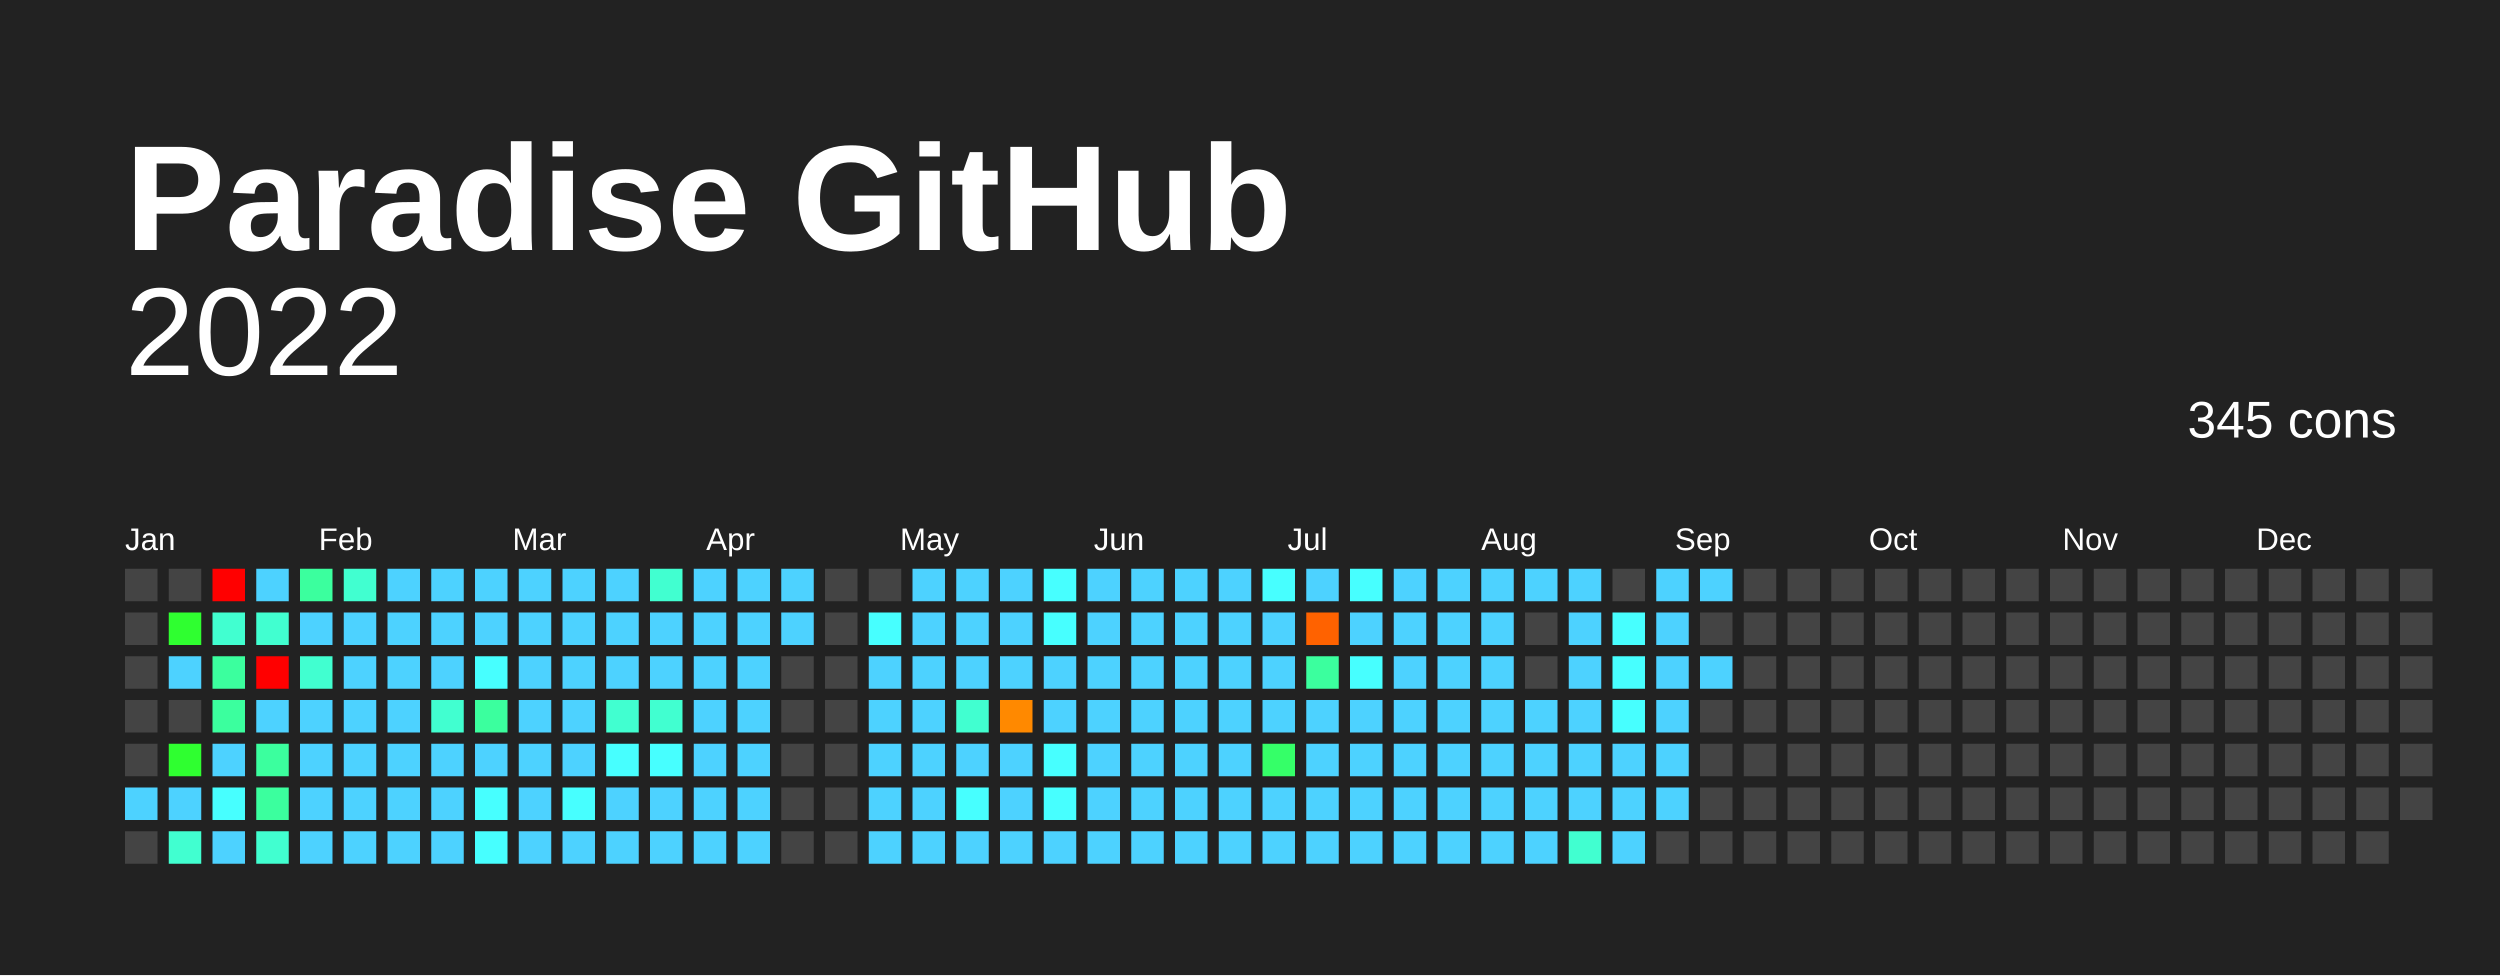
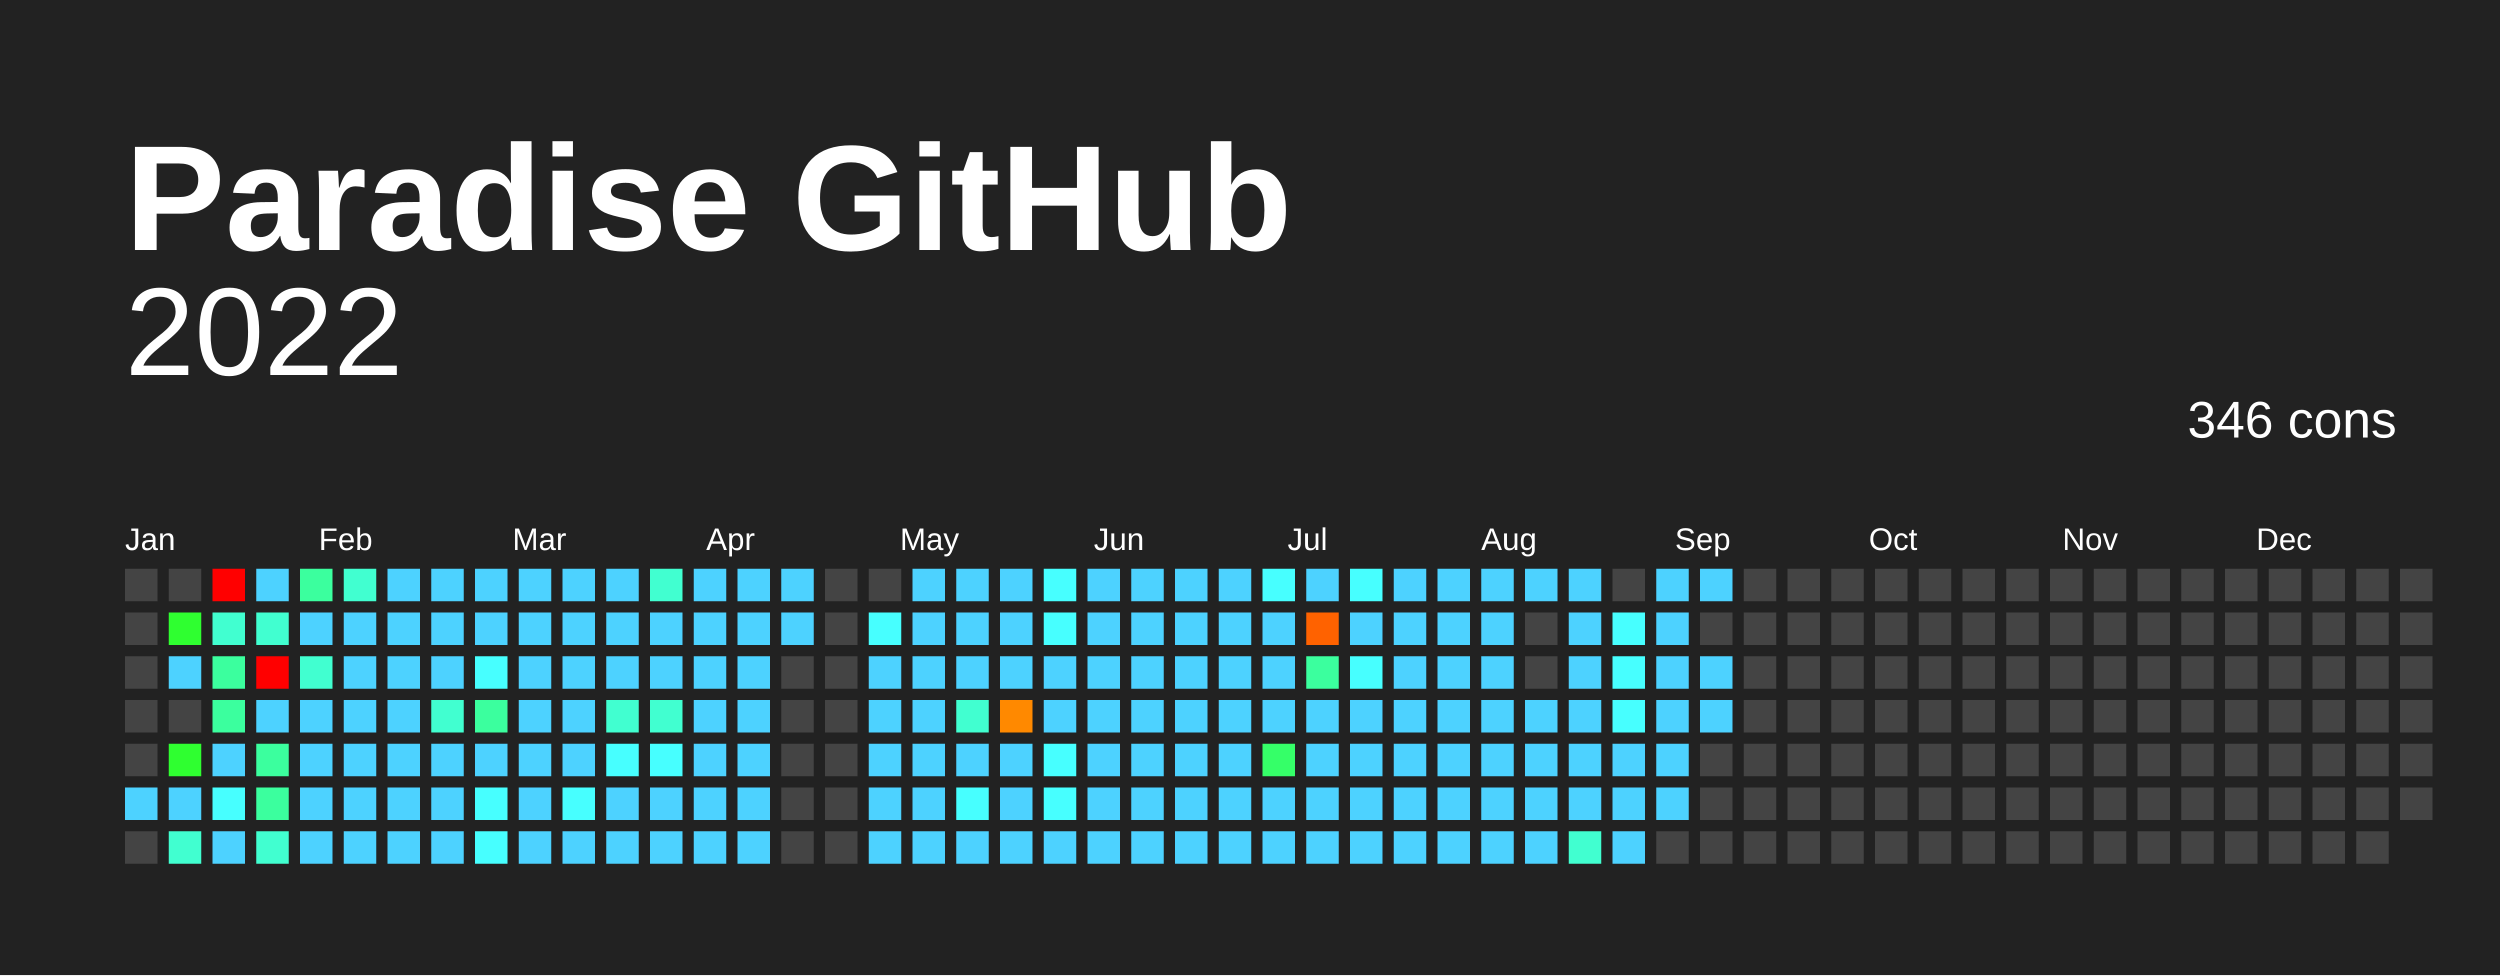
<svg xmlns="http://www.w3.org/2000/svg" baseProfile="full" height="78mm" version="1.1" viewBox="0,0,200,78" width="200mm">
  <defs />
  <rect fill="#222222" height="78" width="200" x="0" y="0" />
  <text fill="#FFFFFF" style="font-size:12px; font-family:Arial; font-weight:bold;" x="10" y="20">Paradise GitHub</text>
  <text alignment-baseline="hanging" fill="#FFFFFF" style="font-size:10.0px; font-family:Arial;" x="10" y="30">2022</text>
-   <text alignment-baseline="hanging" fill="#FFFFFF" style="font-size:4.125px; font-family:Arial;" x="175" y="35">345 cons</text>
+   <text alignment-baseline="hanging" fill="#FFFFFF" style="font-size:4.125px; font-family:Arial;" x="175" y="35">346 cons</text>
  <text fill="#FFFFFF" style="font-size:2.5px; font-family:Arial" x="10.0" y="44">Jan</text>
  <text fill="#FFFFFF" style="font-size:2.5px; font-family:Arial" x="25.5" y="44">Feb</text>
  <text fill="#FFFFFF" style="font-size:2.5px; font-family:Arial" x="41.0" y="44">Mar</text>
  <text fill="#FFFFFF" style="font-size:2.5px; font-family:Arial" x="56.5" y="44">Apr</text>
  <text fill="#FFFFFF" style="font-size:2.5px; font-family:Arial" x="72.0" y="44">May</text>
  <text fill="#FFFFFF" style="font-size:2.5px; font-family:Arial" x="87.5" y="44">Jun</text>
  <text fill="#FFFFFF" style="font-size:2.5px; font-family:Arial" x="103.0" y="44">Jul</text>
  <text fill="#FFFFFF" style="font-size:2.5px; font-family:Arial" x="118.5" y="44">Aug</text>
  <text fill="#FFFFFF" style="font-size:2.5px; font-family:Arial" x="134.0" y="44">Sep</text>
  <text fill="#FFFFFF" style="font-size:2.5px; font-family:Arial" x="149.5" y="44">Oct</text>
  <text fill="#FFFFFF" style="font-size:2.5px; font-family:Arial" x="165.0" y="44">Nov</text>
  <text fill="#FFFFFF" style="font-size:2.5px; font-family:Arial" x="180.5" y="44">Dec</text>
  <rect fill="#444444" height="2.6" width="2.6" x="10.0" y="45.5" />
  <rect fill="#444444" height="2.6" width="2.6" x="10.0" y="49.0" />
  <rect fill="#444444" height="2.6" width="2.6" x="10.0" y="52.5" />
  <rect fill="#444444" height="2.6" width="2.6" x="10.0" y="56.0" />
  <rect fill="#444444" height="2.6" width="2.6" x="10.0" y="59.5" />
  <rect fill="#4dd2ff" height="2.6" width="2.6" x="10.0" y="63.0" />
  <rect fill="#444444" height="2.6" width="2.6" x="10.0" y="66.5" />
  <rect fill="#444444" height="2.6" width="2.6" x="13.5" y="45.5" />
  <rect fill="#2fff30" height="2.6" width="2.6" x="13.5" y="49.0" />
  <rect fill="#4dd2ff" height="2.6" width="2.6" x="13.5" y="52.5" />
  <rect fill="#444444" height="2.6" width="2.6" x="13.5" y="56.0" />
  <rect fill="#2fff30" height="2.6" width="2.6" x="13.5" y="59.5" />
  <rect fill="#4dd2ff" height="2.6" width="2.6" x="13.5" y="63.0" />
  <rect fill="#41ffd0" height="2.6" width="2.6" x="13.5" y="66.5" />
  <rect fill="red" height="2.6" width="2.6" x="17.0" y="45.5" />
  <rect fill="#41ffd0" height="2.6" width="2.6" x="17.0" y="49.0" />
  <rect fill="#3bff9e" height="2.6" width="2.6" x="17.0" y="52.5" />
  <rect fill="#3bff9e" height="2.6" width="2.6" x="17.0" y="56.0" />
  <rect fill="#4dd2ff" height="2.6" width="2.6" x="17.0" y="59.5" />
  <rect fill="#47ffff" height="2.6" width="2.6" x="17.0" y="63.0" />
  <rect fill="#4dd2ff" height="2.6" width="2.6" x="17.0" y="66.5" />
  <rect fill="#4dd2ff" height="2.6" width="2.6" x="20.5" y="45.5" />
  <rect fill="#41ffd0" height="2.6" width="2.6" x="20.5" y="49.0" />
  <rect fill="red" height="2.6" width="2.6" x="20.5" y="52.5" />
  <rect fill="#4dd2ff" height="2.6" width="2.6" x="20.5" y="56.0" />
  <rect fill="#3bff9e" height="2.6" width="2.6" x="20.5" y="59.5" />
  <rect fill="#3bff9e" height="2.6" width="2.6" x="20.5" y="63.0" />
  <rect fill="#41ffd0" height="2.6" width="2.6" x="20.5" y="66.5" />
  <rect fill="#3bff9e" height="2.6" width="2.6" x="24.0" y="45.5" />
  <rect fill="#4dd2ff" height="2.6" width="2.6" x="24.0" y="49.0" />
  <rect fill="#41ffd0" height="2.6" width="2.6" x="24.0" y="52.5" />
  <rect fill="#4dd2ff" height="2.6" width="2.6" x="24.0" y="56.0" />
  <rect fill="#4dd2ff" height="2.6" width="2.6" x="24.0" y="59.5" />
  <rect fill="#4dd2ff" height="2.6" width="2.6" x="24.0" y="63.0" />
  <rect fill="#4dd2ff" height="2.6" width="2.6" x="24.0" y="66.5" />
  <rect fill="#41ffd0" height="2.6" width="2.6" x="27.5" y="45.5" />
  <rect fill="#4dd2ff" height="2.6" width="2.6" x="27.5" y="49.0" />
  <rect fill="#4dd2ff" height="2.6" width="2.6" x="27.5" y="52.5" />
  <rect fill="#4dd2ff" height="2.6" width="2.6" x="27.5" y="56.0" />
  <rect fill="#4dd2ff" height="2.6" width="2.6" x="27.5" y="59.5" />
  <rect fill="#4dd2ff" height="2.6" width="2.6" x="27.5" y="63.0" />
  <rect fill="#4dd2ff" height="2.6" width="2.6" x="27.5" y="66.5" />
  <rect fill="#4dd2ff" height="2.6" width="2.6" x="31.0" y="45.5" />
  <rect fill="#4dd2ff" height="2.6" width="2.6" x="31.0" y="49.0" />
  <rect fill="#4dd2ff" height="2.6" width="2.6" x="31.0" y="52.5" />
  <rect fill="#4dd2ff" height="2.6" width="2.6" x="31.0" y="56.0" />
  <rect fill="#4dd2ff" height="2.6" width="2.6" x="31.0" y="59.5" />
  <rect fill="#4dd2ff" height="2.6" width="2.6" x="31.0" y="63.0" />
  <rect fill="#4dd2ff" height="2.6" width="2.6" x="31.0" y="66.5" />
  <rect fill="#4dd2ff" height="2.6" width="2.6" x="34.5" y="45.5" />
  <rect fill="#4dd2ff" height="2.6" width="2.6" x="34.5" y="49.0" />
  <rect fill="#4dd2ff" height="2.6" width="2.6" x="34.5" y="52.5" />
  <rect fill="#41ffd0" height="2.6" width="2.6" x="34.5" y="56.0" />
  <rect fill="#4dd2ff" height="2.6" width="2.6" x="34.5" y="59.5" />
  <rect fill="#4dd2ff" height="2.6" width="2.6" x="34.5" y="63.0" />
  <rect fill="#4dd2ff" height="2.6" width="2.6" x="34.5" y="66.5" />
  <rect fill="#4dd2ff" height="2.6" width="2.6" x="38.0" y="45.5" />
  <rect fill="#4dd2ff" height="2.6" width="2.6" x="38.0" y="49.0" />
  <rect fill="#47ffff" height="2.6" width="2.6" x="38.0" y="52.5" />
  <rect fill="#3bff9e" height="2.6" width="2.6" x="38.0" y="56.0" />
  <rect fill="#4dd2ff" height="2.6" width="2.6" x="38.0" y="59.5" />
  <rect fill="#47ffff" height="2.6" width="2.6" x="38.0" y="63.0" />
  <rect fill="#47ffff" height="2.6" width="2.6" x="38.0" y="66.5" />
  <rect fill="#4dd2ff" height="2.6" width="2.6" x="41.5" y="45.5" />
  <rect fill="#4dd2ff" height="2.6" width="2.6" x="41.5" y="49.0" />
  <rect fill="#4dd2ff" height="2.6" width="2.6" x="41.5" y="52.5" />
  <rect fill="#4dd2ff" height="2.6" width="2.6" x="41.5" y="56.0" />
  <rect fill="#4dd2ff" height="2.6" width="2.6" x="41.5" y="59.5" />
  <rect fill="#4dd2ff" height="2.6" width="2.6" x="41.5" y="63.0" />
  <rect fill="#4dd2ff" height="2.6" width="2.6" x="41.5" y="66.5" />
  <rect fill="#4dd2ff" height="2.6" width="2.6" x="45.0" y="45.5" />
  <rect fill="#4dd2ff" height="2.6" width="2.6" x="45.0" y="49.0" />
  <rect fill="#4dd2ff" height="2.6" width="2.6" x="45.0" y="52.5" />
  <rect fill="#4dd2ff" height="2.6" width="2.6" x="45.0" y="56.0" />
  <rect fill="#4dd2ff" height="2.6" width="2.6" x="45.0" y="59.5" />
  <rect fill="#47ffff" height="2.6" width="2.6" x="45.0" y="63.0" />
  <rect fill="#4dd2ff" height="2.6" width="2.6" x="45.0" y="66.5" />
  <rect fill="#4dd2ff" height="2.6" width="2.6" x="48.5" y="45.5" />
  <rect fill="#4dd2ff" height="2.6" width="2.6" x="48.5" y="49.0" />
  <rect fill="#4dd2ff" height="2.6" width="2.6" x="48.5" y="52.5" />
  <rect fill="#41ffd0" height="2.6" width="2.6" x="48.5" y="56.0" />
  <rect fill="#47ffff" height="2.6" width="2.6" x="48.5" y="59.5" />
  <rect fill="#4dd2ff" height="2.6" width="2.6" x="48.5" y="63.0" />
  <rect fill="#4dd2ff" height="2.6" width="2.6" x="48.5" y="66.5" />
  <rect fill="#41ffd0" height="2.6" width="2.6" x="52.0" y="45.5" />
  <rect fill="#4dd2ff" height="2.6" width="2.6" x="52.0" y="49.0" />
  <rect fill="#4dd2ff" height="2.6" width="2.6" x="52.0" y="52.5" />
  <rect fill="#41ffd0" height="2.6" width="2.6" x="52.0" y="56.0" />
  <rect fill="#47ffff" height="2.6" width="2.6" x="52.0" y="59.5" />
  <rect fill="#4dd2ff" height="2.6" width="2.6" x="52.0" y="63.0" />
  <rect fill="#4dd2ff" height="2.6" width="2.6" x="52.0" y="66.5" />
  <rect fill="#4dd2ff" height="2.6" width="2.6" x="55.5" y="45.5" />
  <rect fill="#4dd2ff" height="2.6" width="2.6" x="55.5" y="49.0" />
  <rect fill="#4dd2ff" height="2.6" width="2.6" x="55.5" y="52.5" />
  <rect fill="#4dd2ff" height="2.6" width="2.6" x="55.5" y="56.0" />
  <rect fill="#4dd2ff" height="2.6" width="2.6" x="55.5" y="59.5" />
  <rect fill="#4dd2ff" height="2.6" width="2.6" x="55.5" y="63.0" />
  <rect fill="#4dd2ff" height="2.6" width="2.6" x="55.5" y="66.5" />
  <rect fill="#4dd2ff" height="2.6" width="2.6" x="59.0" y="45.5" />
  <rect fill="#4dd2ff" height="2.6" width="2.6" x="59.0" y="49.0" />
  <rect fill="#4dd2ff" height="2.6" width="2.6" x="59.0" y="52.5" />
  <rect fill="#4dd2ff" height="2.6" width="2.6" x="59.0" y="56.0" />
  <rect fill="#4dd2ff" height="2.6" width="2.6" x="59.0" y="59.5" />
  <rect fill="#4dd2ff" height="2.6" width="2.6" x="59.0" y="63.0" />
  <rect fill="#4dd2ff" height="2.6" width="2.6" x="59.0" y="66.5" />
  <rect fill="#4dd2ff" height="2.6" width="2.6" x="62.5" y="45.5" />
  <rect fill="#4dd2ff" height="2.6" width="2.6" x="62.5" y="49.0" />
  <rect fill="#444444" height="2.6" width="2.6" x="62.5" y="52.5" />
  <rect fill="#444444" height="2.6" width="2.6" x="62.5" y="56.0" />
  <rect fill="#444444" height="2.6" width="2.6" x="62.5" y="59.5" />
  <rect fill="#444444" height="2.6" width="2.6" x="62.5" y="63.0" />
  <rect fill="#444444" height="2.6" width="2.6" x="62.5" y="66.5" />
  <rect fill="#444444" height="2.6" width="2.6" x="66.0" y="45.5" />
  <rect fill="#444444" height="2.6" width="2.6" x="66.0" y="49.0" />
  <rect fill="#444444" height="2.6" width="2.6" x="66.0" y="52.5" />
  <rect fill="#444444" height="2.6" width="2.6" x="66.0" y="56.0" />
  <rect fill="#444444" height="2.6" width="2.6" x="66.0" y="59.5" />
  <rect fill="#444444" height="2.6" width="2.6" x="66.0" y="63.0" />
  <rect fill="#444444" height="2.6" width="2.6" x="66.0" y="66.5" />
  <rect fill="#444444" height="2.6" width="2.6" x="69.5" y="45.5" />
  <rect fill="#47ffff" height="2.6" width="2.6" x="69.5" y="49.0" />
  <rect fill="#4dd2ff" height="2.6" width="2.6" x="69.5" y="52.5" />
  <rect fill="#4dd2ff" height="2.6" width="2.6" x="69.5" y="56.0" />
  <rect fill="#4dd2ff" height="2.6" width="2.6" x="69.5" y="59.5" />
  <rect fill="#4dd2ff" height="2.6" width="2.6" x="69.5" y="63.0" />
  <rect fill="#4dd2ff" height="2.6" width="2.6" x="69.5" y="66.5" />
  <rect fill="#4dd2ff" height="2.6" width="2.6" x="73.0" y="45.5" />
  <rect fill="#4dd2ff" height="2.6" width="2.6" x="73.0" y="49.0" />
  <rect fill="#4dd2ff" height="2.6" width="2.6" x="73.0" y="52.5" />
  <rect fill="#4dd2ff" height="2.6" width="2.6" x="73.0" y="56.0" />
  <rect fill="#4dd2ff" height="2.6" width="2.6" x="73.0" y="59.5" />
  <rect fill="#4dd2ff" height="2.6" width="2.6" x="73.0" y="63.0" />
  <rect fill="#4dd2ff" height="2.6" width="2.6" x="73.0" y="66.5" />
  <rect fill="#4dd2ff" height="2.6" width="2.6" x="76.5" y="45.5" />
  <rect fill="#4dd2ff" height="2.6" width="2.6" x="76.5" y="49.0" />
  <rect fill="#4dd2ff" height="2.6" width="2.6" x="76.5" y="52.5" />
  <rect fill="#41ffd0" height="2.6" width="2.6" x="76.5" y="56.0" />
  <rect fill="#4dd2ff" height="2.6" width="2.6" x="76.5" y="59.5" />
  <rect fill="#47ffff" height="2.6" width="2.6" x="76.5" y="63.0" />
  <rect fill="#4dd2ff" height="2.6" width="2.6" x="76.5" y="66.5" />
  <rect fill="#4dd2ff" height="2.6" width="2.6" x="80.0" y="45.5" />
  <rect fill="#4dd2ff" height="2.6" width="2.6" x="80.0" y="49.0" />
  <rect fill="#4dd2ff" height="2.6" width="2.6" x="80.0" y="52.5" />
  <rect fill="#ff8900" height="2.6" width="2.6" x="80.0" y="56.0" />
  <rect fill="#4dd2ff" height="2.6" width="2.6" x="80.0" y="59.5" />
  <rect fill="#4dd2ff" height="2.6" width="2.6" x="80.0" y="63.0" />
  <rect fill="#4dd2ff" height="2.6" width="2.6" x="80.0" y="66.5" />
  <rect fill="#47ffff" height="2.6" width="2.6" x="83.5" y="45.5" />
  <rect fill="#47ffff" height="2.6" width="2.6" x="83.5" y="49.0" />
  <rect fill="#4dd2ff" height="2.6" width="2.6" x="83.5" y="52.5" />
  <rect fill="#4dd2ff" height="2.6" width="2.6" x="83.5" y="56.0" />
  <rect fill="#47ffff" height="2.6" width="2.6" x="83.5" y="59.5" />
  <rect fill="#47ffff" height="2.6" width="2.6" x="83.5" y="63.0" />
  <rect fill="#4dd2ff" height="2.6" width="2.6" x="83.5" y="66.5" />
  <rect fill="#4dd2ff" height="2.6" width="2.6" x="87.0" y="45.5" />
  <rect fill="#4dd2ff" height="2.6" width="2.6" x="87.0" y="49.0" />
  <rect fill="#4dd2ff" height="2.6" width="2.6" x="87.0" y="52.5" />
  <rect fill="#4dd2ff" height="2.6" width="2.6" x="87.0" y="56.0" />
  <rect fill="#4dd2ff" height="2.6" width="2.6" x="87.0" y="59.5" />
  <rect fill="#4dd2ff" height="2.6" width="2.6" x="87.0" y="63.0" />
  <rect fill="#4dd2ff" height="2.6" width="2.6" x="87.0" y="66.5" />
  <rect fill="#4dd2ff" height="2.6" width="2.6" x="90.5" y="45.5" />
  <rect fill="#4dd2ff" height="2.6" width="2.6" x="90.5" y="49.0" />
  <rect fill="#4dd2ff" height="2.6" width="2.6" x="90.5" y="52.5" />
  <rect fill="#4dd2ff" height="2.6" width="2.6" x="90.5" y="56.0" />
  <rect fill="#4dd2ff" height="2.6" width="2.6" x="90.5" y="59.5" />
  <rect fill="#4dd2ff" height="2.6" width="2.6" x="90.5" y="63.0" />
  <rect fill="#4dd2ff" height="2.6" width="2.6" x="90.5" y="66.5" />
  <rect fill="#4dd2ff" height="2.6" width="2.6" x="94.0" y="45.5" />
  <rect fill="#4dd2ff" height="2.6" width="2.6" x="94.0" y="49.0" />
  <rect fill="#4dd2ff" height="2.6" width="2.6" x="94.0" y="52.5" />
  <rect fill="#4dd2ff" height="2.6" width="2.6" x="94.0" y="56.0" />
  <rect fill="#4dd2ff" height="2.6" width="2.6" x="94.0" y="59.5" />
  <rect fill="#4dd2ff" height="2.6" width="2.6" x="94.0" y="63.0" />
  <rect fill="#4dd2ff" height="2.6" width="2.6" x="94.0" y="66.5" />
  <rect fill="#4dd2ff" height="2.6" width="2.6" x="97.5" y="45.5" />
  <rect fill="#4dd2ff" height="2.6" width="2.6" x="97.5" y="49.0" />
  <rect fill="#4dd2ff" height="2.6" width="2.6" x="97.5" y="52.5" />
  <rect fill="#4dd2ff" height="2.6" width="2.6" x="97.5" y="56.0" />
  <rect fill="#4dd2ff" height="2.6" width="2.6" x="97.5" y="59.5" />
  <rect fill="#4dd2ff" height="2.6" width="2.6" x="97.5" y="63.0" />
  <rect fill="#4dd2ff" height="2.6" width="2.6" x="97.5" y="66.5" />
  <rect fill="#47ffff" height="2.6" width="2.6" x="101.0" y="45.5" />
  <rect fill="#4dd2ff" height="2.6" width="2.6" x="101.0" y="49.0" />
  <rect fill="#4dd2ff" height="2.6" width="2.6" x="101.0" y="52.5" />
  <rect fill="#4dd2ff" height="2.6" width="2.6" x="101.0" y="56.0" />
  <rect fill="#35ff68" height="2.6" width="2.6" x="101.0" y="59.5" />
  <rect fill="#4dd2ff" height="2.6" width="2.6" x="101.0" y="63.0" />
  <rect fill="#4dd2ff" height="2.6" width="2.6" x="101.0" y="66.5" />
  <rect fill="#4dd2ff" height="2.6" width="2.6" x="104.5" y="45.5" />
  <rect fill="#ff6200" height="2.6" width="2.6" x="104.5" y="49.0" />
  <rect fill="#3bff9e" height="2.6" width="2.6" x="104.5" y="52.5" />
  <rect fill="#4dd2ff" height="2.6" width="2.6" x="104.5" y="56.0" />
  <rect fill="#4dd2ff" height="2.6" width="2.6" x="104.5" y="59.5" />
  <rect fill="#4dd2ff" height="2.6" width="2.6" x="104.5" y="63.0" />
  <rect fill="#4dd2ff" height="2.6" width="2.6" x="104.5" y="66.5" />
  <rect fill="#47ffff" height="2.6" width="2.6" x="108.0" y="45.5" />
  <rect fill="#4dd2ff" height="2.6" width="2.6" x="108.0" y="49.0" />
  <rect fill="#47ffff" height="2.6" width="2.6" x="108.0" y="52.5" />
  <rect fill="#4dd2ff" height="2.6" width="2.6" x="108.0" y="56.0" />
  <rect fill="#4dd2ff" height="2.6" width="2.6" x="108.0" y="59.5" />
  <rect fill="#4dd2ff" height="2.6" width="2.6" x="108.0" y="63.0" />
  <rect fill="#4dd2ff" height="2.6" width="2.6" x="108.0" y="66.5" />
  <rect fill="#4dd2ff" height="2.6" width="2.6" x="111.5" y="45.5" />
  <rect fill="#4dd2ff" height="2.6" width="2.6" x="111.5" y="49.0" />
  <rect fill="#4dd2ff" height="2.6" width="2.6" x="111.5" y="52.5" />
  <rect fill="#4dd2ff" height="2.6" width="2.6" x="111.5" y="56.0" />
  <rect fill="#4dd2ff" height="2.6" width="2.6" x="111.5" y="59.5" />
  <rect fill="#4dd2ff" height="2.6" width="2.6" x="111.5" y="63.0" />
  <rect fill="#4dd2ff" height="2.6" width="2.6" x="111.5" y="66.5" />
  <rect fill="#4dd2ff" height="2.6" width="2.6" x="115.0" y="45.5" />
  <rect fill="#4dd2ff" height="2.6" width="2.6" x="115.0" y="49.0" />
  <rect fill="#4dd2ff" height="2.6" width="2.6" x="115.0" y="52.5" />
  <rect fill="#4dd2ff" height="2.6" width="2.6" x="115.0" y="56.0" />
  <rect fill="#4dd2ff" height="2.6" width="2.6" x="115.0" y="59.5" />
  <rect fill="#4dd2ff" height="2.6" width="2.6" x="115.0" y="63.0" />
  <rect fill="#4dd2ff" height="2.6" width="2.6" x="115.0" y="66.5" />
  <rect fill="#4dd2ff" height="2.6" width="2.6" x="118.5" y="45.5" />
  <rect fill="#4dd2ff" height="2.6" width="2.6" x="118.5" y="49.0" />
  <rect fill="#4dd2ff" height="2.6" width="2.6" x="118.5" y="52.5" />
  <rect fill="#4dd2ff" height="2.6" width="2.6" x="118.5" y="56.0" />
  <rect fill="#4dd2ff" height="2.6" width="2.6" x="118.5" y="59.5" />
  <rect fill="#4dd2ff" height="2.6" width="2.6" x="118.5" y="63.0" />
  <rect fill="#4dd2ff" height="2.6" width="2.6" x="118.5" y="66.5" />
  <rect fill="#4dd2ff" height="2.6" width="2.6" x="122.0" y="45.5" />
  <rect fill="#444444" height="2.6" width="2.6" x="122.0" y="49.0" />
  <rect fill="#444444" height="2.6" width="2.6" x="122.0" y="52.5" />
  <rect fill="#4dd2ff" height="2.6" width="2.6" x="122.0" y="56.0" />
  <rect fill="#4dd2ff" height="2.6" width="2.6" x="122.0" y="59.5" />
  <rect fill="#4dd2ff" height="2.6" width="2.6" x="122.0" y="63.0" />
  <rect fill="#4dd2ff" height="2.6" width="2.6" x="122.0" y="66.5" />
  <rect fill="#4dd2ff" height="2.6" width="2.6" x="125.5" y="45.5" />
  <rect fill="#4dd2ff" height="2.6" width="2.6" x="125.5" y="49.0" />
  <rect fill="#4dd2ff" height="2.6" width="2.6" x="125.5" y="52.5" />
  <rect fill="#4dd2ff" height="2.6" width="2.6" x="125.5" y="56.0" />
  <rect fill="#4dd2ff" height="2.6" width="2.6" x="125.5" y="59.5" />
  <rect fill="#4dd2ff" height="2.6" width="2.6" x="125.5" y="63.0" />
  <rect fill="#41ffd0" height="2.6" width="2.6" x="125.5" y="66.5" />
  <rect fill="#444444" height="2.6" width="2.6" x="129.0" y="45.5" />
  <rect fill="#47ffff" height="2.6" width="2.6" x="129.0" y="49.0" />
  <rect fill="#47ffff" height="2.6" width="2.6" x="129.0" y="52.5" />
  <rect fill="#47ffff" height="2.6" width="2.6" x="129.0" y="56.0" />
  <rect fill="#4dd2ff" height="2.6" width="2.6" x="129.0" y="59.5" />
  <rect fill="#4dd2ff" height="2.6" width="2.6" x="129.0" y="63.0" />
  <rect fill="#4dd2ff" height="2.6" width="2.6" x="129.0" y="66.5" />
  <rect fill="#4dd2ff" height="2.6" width="2.6" x="132.5" y="45.5" />
  <rect fill="#4dd2ff" height="2.6" width="2.6" x="132.5" y="49.0" />
  <rect fill="#4dd2ff" height="2.6" width="2.6" x="132.5" y="52.5" />
  <rect fill="#4dd2ff" height="2.6" width="2.6" x="132.5" y="56.0" />
  <rect fill="#4dd2ff" height="2.6" width="2.6" x="132.5" y="59.5" />
  <rect fill="#4dd2ff" height="2.6" width="2.6" x="132.5" y="63.0" />
  <rect fill="#444444" height="2.6" width="2.6" x="132.5" y="66.5" />
  <rect fill="#4dd2ff" height="2.6" width="2.6" x="136.0" y="45.5" />
  <rect fill="#444444" height="2.6" width="2.6" x="136.0" y="49.0" />
  <rect fill="#4dd2ff" height="2.6" width="2.6" x="136.0" y="52.5" />
-   <rect fill="#444444" height="2.6" width="2.6" x="136.0" y="56.0" />
+   <rect fill="#4dd2ff" height="2.6" width="2.6" x="136.0" y="56.0" />
  <rect fill="#444444" height="2.6" width="2.6" x="136.0" y="59.5" />
  <rect fill="#444444" height="2.6" width="2.6" x="136.0" y="63.0" />
  <rect fill="#444444" height="2.6" width="2.6" x="136.0" y="66.5" />
  <rect fill="#444444" height="2.6" width="2.6" x="139.5" y="45.5" />
  <rect fill="#444444" height="2.6" width="2.6" x="139.5" y="49.0" />
  <rect fill="#444444" height="2.6" width="2.6" x="139.5" y="52.5" />
  <rect fill="#444444" height="2.6" width="2.6" x="139.5" y="56.0" />
  <rect fill="#444444" height="2.6" width="2.6" x="139.5" y="59.5" />
  <rect fill="#444444" height="2.6" width="2.6" x="139.5" y="63.0" />
  <rect fill="#444444" height="2.6" width="2.6" x="139.5" y="66.5" />
  <rect fill="#444444" height="2.6" width="2.6" x="143.0" y="45.5" />
  <rect fill="#444444" height="2.6" width="2.6" x="143.0" y="49.0" />
  <rect fill="#444444" height="2.6" width="2.6" x="143.0" y="52.5" />
  <rect fill="#444444" height="2.6" width="2.6" x="143.0" y="56.0" />
  <rect fill="#444444" height="2.6" width="2.6" x="143.0" y="59.5" />
  <rect fill="#444444" height="2.6" width="2.6" x="143.0" y="63.0" />
  <rect fill="#444444" height="2.6" width="2.6" x="143.0" y="66.5" />
  <rect fill="#444444" height="2.6" width="2.6" x="146.5" y="45.5" />
  <rect fill="#444444" height="2.6" width="2.6" x="146.5" y="49.0" />
  <rect fill="#444444" height="2.6" width="2.6" x="146.5" y="52.5" />
  <rect fill="#444444" height="2.6" width="2.6" x="146.5" y="56.0" />
  <rect fill="#444444" height="2.6" width="2.6" x="146.5" y="59.5" />
  <rect fill="#444444" height="2.6" width="2.6" x="146.5" y="63.0" />
  <rect fill="#444444" height="2.6" width="2.6" x="146.5" y="66.5" />
  <rect fill="#444444" height="2.6" width="2.6" x="150.0" y="45.5" />
  <rect fill="#444444" height="2.6" width="2.6" x="150.0" y="49.0" />
  <rect fill="#444444" height="2.6" width="2.6" x="150.0" y="52.5" />
  <rect fill="#444444" height="2.6" width="2.6" x="150.0" y="56.0" />
  <rect fill="#444444" height="2.6" width="2.6" x="150.0" y="59.5" />
  <rect fill="#444444" height="2.6" width="2.6" x="150.0" y="63.0" />
  <rect fill="#444444" height="2.6" width="2.6" x="150.0" y="66.5" />
  <rect fill="#444444" height="2.6" width="2.6" x="153.5" y="45.5" />
  <rect fill="#444444" height="2.6" width="2.6" x="153.5" y="49.0" />
  <rect fill="#444444" height="2.6" width="2.6" x="153.5" y="52.5" />
  <rect fill="#444444" height="2.6" width="2.6" x="153.5" y="56.0" />
  <rect fill="#444444" height="2.6" width="2.6" x="153.5" y="59.5" />
  <rect fill="#444444" height="2.6" width="2.6" x="153.5" y="63.0" />
  <rect fill="#444444" height="2.6" width="2.6" x="153.5" y="66.5" />
  <rect fill="#444444" height="2.6" width="2.6" x="157.0" y="45.5" />
  <rect fill="#444444" height="2.6" width="2.6" x="157.0" y="49.0" />
  <rect fill="#444444" height="2.6" width="2.6" x="157.0" y="52.5" />
  <rect fill="#444444" height="2.6" width="2.6" x="157.0" y="56.0" />
  <rect fill="#444444" height="2.6" width="2.6" x="157.0" y="59.5" />
  <rect fill="#444444" height="2.6" width="2.6" x="157.0" y="63.0" />
  <rect fill="#444444" height="2.6" width="2.6" x="157.0" y="66.5" />
  <rect fill="#444444" height="2.6" width="2.6" x="160.5" y="45.5" />
  <rect fill="#444444" height="2.6" width="2.6" x="160.5" y="49.0" />
  <rect fill="#444444" height="2.6" width="2.6" x="160.5" y="52.5" />
  <rect fill="#444444" height="2.6" width="2.6" x="160.5" y="56.0" />
  <rect fill="#444444" height="2.6" width="2.6" x="160.5" y="59.5" />
  <rect fill="#444444" height="2.6" width="2.6" x="160.5" y="63.0" />
  <rect fill="#444444" height="2.6" width="2.6" x="160.5" y="66.5" />
  <rect fill="#444444" height="2.6" width="2.6" x="164.0" y="45.5" />
  <rect fill="#444444" height="2.6" width="2.6" x="164.0" y="49.0" />
  <rect fill="#444444" height="2.6" width="2.6" x="164.0" y="52.5" />
  <rect fill="#444444" height="2.6" width="2.6" x="164.0" y="56.0" />
  <rect fill="#444444" height="2.6" width="2.6" x="164.0" y="59.5" />
  <rect fill="#444444" height="2.6" width="2.6" x="164.0" y="63.0" />
  <rect fill="#444444" height="2.6" width="2.6" x="164.0" y="66.5" />
  <rect fill="#444444" height="2.6" width="2.6" x="167.5" y="45.5" />
  <rect fill="#444444" height="2.6" width="2.6" x="167.5" y="49.0" />
  <rect fill="#444444" height="2.6" width="2.6" x="167.5" y="52.5" />
  <rect fill="#444444" height="2.6" width="2.6" x="167.5" y="56.0" />
  <rect fill="#444444" height="2.6" width="2.6" x="167.5" y="59.5" />
  <rect fill="#444444" height="2.6" width="2.6" x="167.5" y="63.0" />
  <rect fill="#444444" height="2.6" width="2.6" x="167.5" y="66.5" />
  <rect fill="#444444" height="2.6" width="2.6" x="171.0" y="45.5" />
  <rect fill="#444444" height="2.6" width="2.6" x="171.0" y="49.0" />
  <rect fill="#444444" height="2.6" width="2.6" x="171.0" y="52.5" />
  <rect fill="#444444" height="2.6" width="2.6" x="171.0" y="56.0" />
  <rect fill="#444444" height="2.6" width="2.6" x="171.0" y="59.5" />
  <rect fill="#444444" height="2.6" width="2.6" x="171.0" y="63.0" />
  <rect fill="#444444" height="2.6" width="2.6" x="171.0" y="66.5" />
  <rect fill="#444444" height="2.6" width="2.6" x="174.5" y="45.5" />
  <rect fill="#444444" height="2.6" width="2.6" x="174.5" y="49.0" />
  <rect fill="#444444" height="2.6" width="2.6" x="174.5" y="52.5" />
  <rect fill="#444444" height="2.6" width="2.6" x="174.5" y="56.0" />
  <rect fill="#444444" height="2.6" width="2.6" x="174.5" y="59.5" />
  <rect fill="#444444" height="2.6" width="2.6" x="174.5" y="63.0" />
  <rect fill="#444444" height="2.6" width="2.6" x="174.5" y="66.5" />
  <rect fill="#444444" height="2.6" width="2.6" x="178.0" y="45.5" />
  <rect fill="#444444" height="2.6" width="2.6" x="178.0" y="49.0" />
  <rect fill="#444444" height="2.6" width="2.6" x="178.0" y="52.5" />
  <rect fill="#444444" height="2.6" width="2.6" x="178.0" y="56.0" />
  <rect fill="#444444" height="2.6" width="2.6" x="178.0" y="59.5" />
  <rect fill="#444444" height="2.6" width="2.6" x="178.0" y="63.0" />
  <rect fill="#444444" height="2.6" width="2.6" x="178.0" y="66.5" />
  <rect fill="#444444" height="2.6" width="2.6" x="181.5" y="45.5" />
  <rect fill="#444444" height="2.6" width="2.6" x="181.5" y="49.0" />
  <rect fill="#444444" height="2.6" width="2.6" x="181.5" y="52.5" />
  <rect fill="#444444" height="2.6" width="2.6" x="181.5" y="56.0" />
  <rect fill="#444444" height="2.6" width="2.6" x="181.5" y="59.5" />
  <rect fill="#444444" height="2.6" width="2.6" x="181.5" y="63.0" />
  <rect fill="#444444" height="2.6" width="2.6" x="181.5" y="66.5" />
  <rect fill="#444444" height="2.6" width="2.6" x="185.0" y="45.5" />
  <rect fill="#444444" height="2.6" width="2.6" x="185.0" y="49.0" />
  <rect fill="#444444" height="2.6" width="2.6" x="185.0" y="52.5" />
  <rect fill="#444444" height="2.6" width="2.6" x="185.0" y="56.0" />
  <rect fill="#444444" height="2.6" width="2.6" x="185.0" y="59.5" />
  <rect fill="#444444" height="2.6" width="2.6" x="185.0" y="63.0" />
  <rect fill="#444444" height="2.6" width="2.6" x="185.0" y="66.5" />
  <rect fill="#444444" height="2.6" width="2.6" x="188.5" y="45.5" />
  <rect fill="#444444" height="2.6" width="2.6" x="188.5" y="49.0" />
  <rect fill="#444444" height="2.6" width="2.6" x="188.5" y="52.5" />
  <rect fill="#444444" height="2.6" width="2.6" x="188.5" y="56.0" />
  <rect fill="#444444" height="2.6" width="2.6" x="188.5" y="59.5" />
  <rect fill="#444444" height="2.6" width="2.6" x="188.5" y="63.0" />
  <rect fill="#444444" height="2.6" width="2.6" x="188.5" y="66.5" />
  <rect fill="#444444" height="2.6" width="2.6" x="192.0" y="45.5" />
  <rect fill="#444444" height="2.6" width="2.6" x="192.0" y="49.0" />
  <rect fill="#444444" height="2.6" width="2.6" x="192.0" y="52.5" />
  <rect fill="#444444" height="2.6" width="2.6" x="192.0" y="56.0" />
  <rect fill="#444444" height="2.6" width="2.6" x="192.0" y="59.5" />
  <rect fill="#444444" height="2.6" width="2.6" x="192.0" y="63.0" />
</svg>
